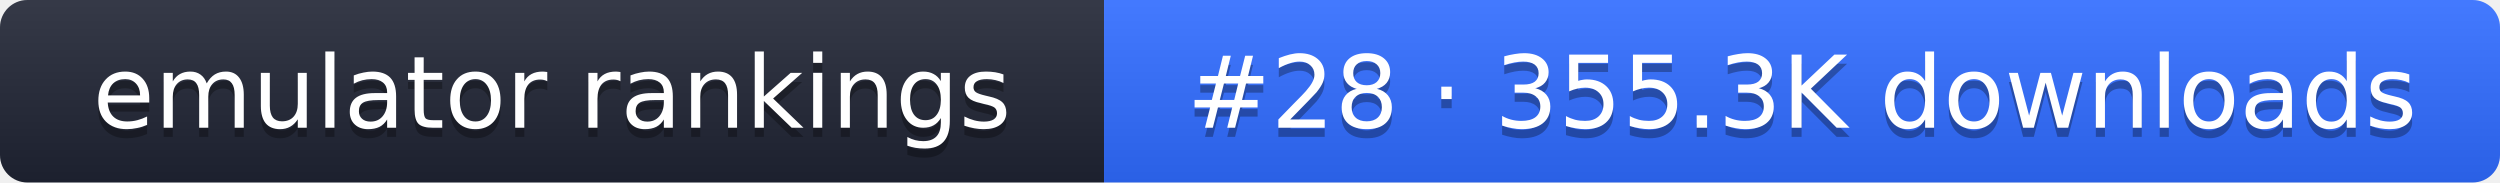
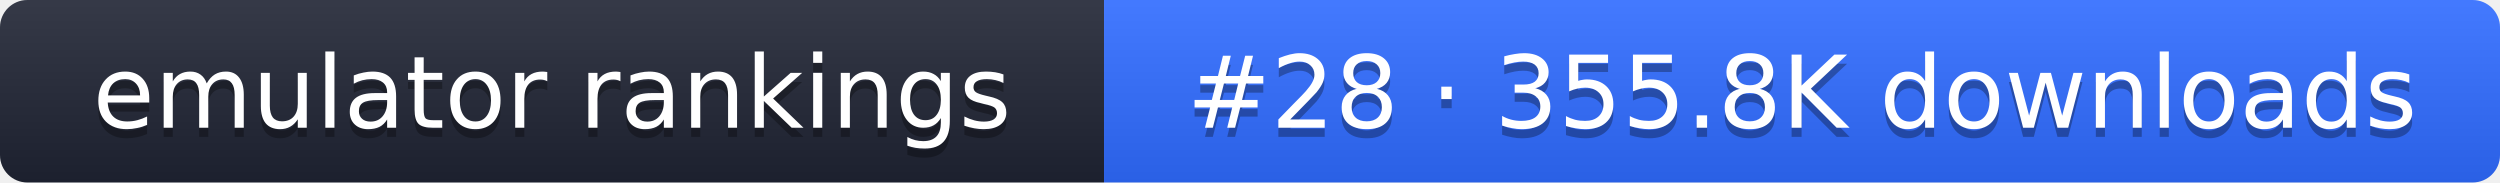
- <svg xmlns="http://www.w3.org/2000/svg" width="274" height="20" role="img" aria-label="emulator rankings: #28 · 355.3K downloads">
+ <svg xmlns="http://www.w3.org/2000/svg" width="274" height="20" role="img" aria-label="emulator rankings: #28 · 355.8K downloads">
  <linearGradient id="g" x2="0" y2="100%">
    <stop offset="0" stop-color="#fff" stop-opacity=".1" />
    <stop offset="1" stop-opacity=".1" />
  </linearGradient>
  <clipPath id="r">
    <rect width="274" height="20" rx="3" fill="#fff" />
  </clipPath>
  <g clip-path="url(#r)">
    <rect width="121" height="20" fill="#1f2433" />
    <rect x="121" width="153" height="20" fill="#2f6bff" />
    <rect width="274" height="20" fill="url(#g)" />
  </g>
  <g fill="#fff" text-anchor="middle" font-family="Verdana,DejaVu Sans,sans-serif" font-size="11">
    <text x="60.5" y="15" fill="#010101" fill-opacity=".3">emulator rankings</text>
    <text x="60.5" y="14">emulator rankings</text>
-     <text x="197.5" y="15" fill="#010101" fill-opacity=".3">#28 · 355.3K downloads</text>
-     <text x="197.5" y="14">#28 · 355.3K downloads</text>
+     <text x="197.5" y="15" fill="#010101" fill-opacity=".3">#28 · 355.8K downloads</text>
+     <text x="197.5" y="14">#28 · 355.8K downloads</text>
  </g>
</svg>
